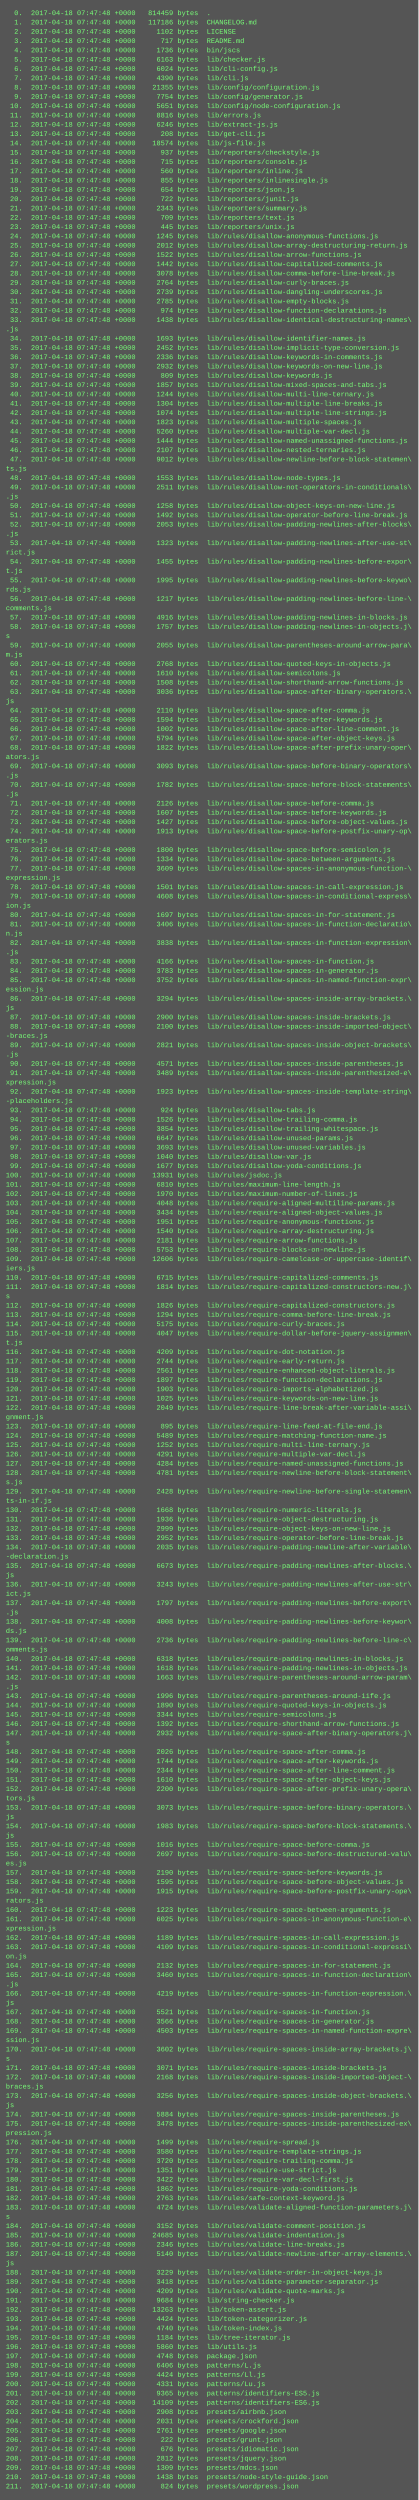
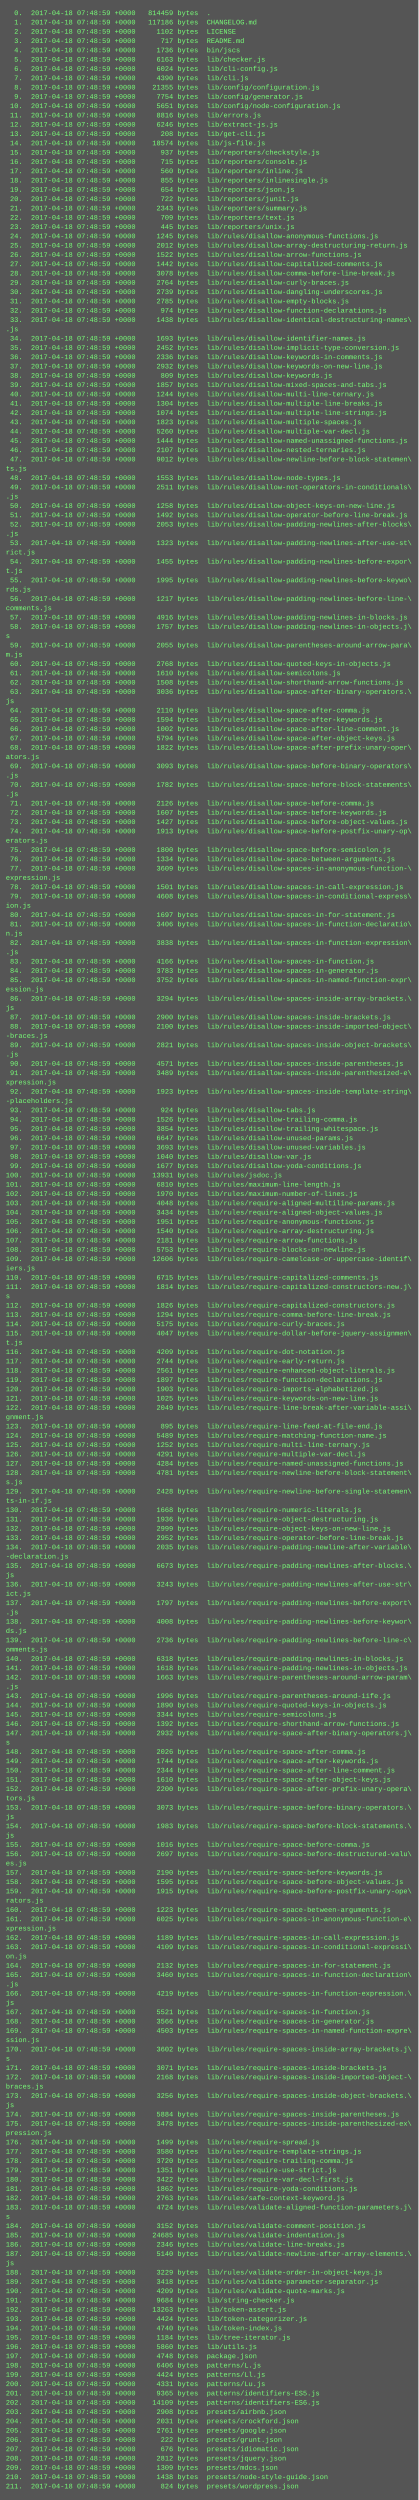
<svg xmlns="http://www.w3.org/2000/svg" height="4302" width="720">
  <rect height="4302" fill="#555" width="720" />
  <text fill="#7f7" font-family="Courier New" font-size="12" xml:space="preserve">
-     <tspan x="10" y="26">  0.  2017-04-18 07:47:48 +0000   814459 bytes  .</tspan>
-     <tspan x="10" y="42">  1.  2017-04-18 07:47:48 +0000   117186 bytes  CHANGELOG.md</tspan>
-     <tspan x="10" y="58">  2.  2017-04-18 07:47:48 +0000     1102 bytes  LICENSE</tspan>
-     <tspan x="10" y="74">  3.  2017-04-18 07:47:48 +0000      717 bytes  README.md</tspan>
-     <tspan x="10" y="90">  4.  2017-04-18 07:47:48 +0000     1736 bytes  bin/jscs</tspan>
-     <tspan x="10" y="106">  5.  2017-04-18 07:47:48 +0000     6163 bytes  lib/checker.js</tspan>
-     <tspan x="10" y="122">  6.  2017-04-18 07:47:48 +0000     6024 bytes  lib/cli-config.js</tspan>
-     <tspan x="10" y="138">  7.  2017-04-18 07:47:48 +0000     4390 bytes  lib/cli.js</tspan>
-     <tspan x="10" y="154">  8.  2017-04-18 07:47:48 +0000    21355 bytes  lib/config/configuration.js</tspan>
-     <tspan x="10" y="170">  9.  2017-04-18 07:47:48 +0000     7754 bytes  lib/config/generator.js</tspan>
-     <tspan x="10" y="186"> 10.  2017-04-18 07:47:48 +0000     5651 bytes  lib/config/node-configuration.js</tspan>
-     <tspan x="10" y="202"> 11.  2017-04-18 07:47:48 +0000     8816 bytes  lib/errors.js</tspan>
-     <tspan x="10" y="218"> 12.  2017-04-18 07:47:48 +0000     6246 bytes  lib/extract-js.js</tspan>
-     <tspan x="10" y="234"> 13.  2017-04-18 07:47:48 +0000      208 bytes  lib/get-cli.js</tspan>
-     <tspan x="10" y="250"> 14.  2017-04-18 07:47:48 +0000    18574 bytes  lib/js-file.js</tspan>
-     <tspan x="10" y="266"> 15.  2017-04-18 07:47:48 +0000      937 bytes  lib/reporters/checkstyle.js</tspan>
-     <tspan x="10" y="282"> 16.  2017-04-18 07:47:48 +0000      715 bytes  lib/reporters/console.js</tspan>
-     <tspan x="10" y="298"> 17.  2017-04-18 07:47:48 +0000      560 bytes  lib/reporters/inline.js</tspan>
-     <tspan x="10" y="314"> 18.  2017-04-18 07:47:48 +0000      855 bytes  lib/reporters/inlinesingle.js</tspan>
-     <tspan x="10" y="330"> 19.  2017-04-18 07:47:48 +0000      654 bytes  lib/reporters/json.js</tspan>
-     <tspan x="10" y="346"> 20.  2017-04-18 07:47:48 +0000      722 bytes  lib/reporters/junit.js</tspan>
-     <tspan x="10" y="362"> 21.  2017-04-18 07:47:48 +0000     2343 bytes  lib/reporters/summary.js</tspan>
-     <tspan x="10" y="378"> 22.  2017-04-18 07:47:48 +0000      709 bytes  lib/reporters/text.js</tspan>
-     <tspan x="10" y="394"> 23.  2017-04-18 07:47:48 +0000      445 bytes  lib/reporters/unix.js</tspan>
-     <tspan x="10" y="410"> 24.  2017-04-18 07:47:48 +0000     1245 bytes  lib/rules/disallow-anonymous-functions.js</tspan>
-     <tspan x="10" y="426"> 25.  2017-04-18 07:47:48 +0000     2012 bytes  lib/rules/disallow-array-destructuring-return.js</tspan>
-     <tspan x="10" y="442"> 26.  2017-04-18 07:47:48 +0000     1522 bytes  lib/rules/disallow-arrow-functions.js</tspan>
-     <tspan x="10" y="458"> 27.  2017-04-18 07:47:48 +0000     1442 bytes  lib/rules/disallow-capitalized-comments.js</tspan>
-     <tspan x="10" y="474"> 28.  2017-04-18 07:47:48 +0000     3078 bytes  lib/rules/disallow-comma-before-line-break.js</tspan>
-     <tspan x="10" y="490"> 29.  2017-04-18 07:47:48 +0000     2764 bytes  lib/rules/disallow-curly-braces.js</tspan>
-     <tspan x="10" y="506"> 30.  2017-04-18 07:47:48 +0000     2739 bytes  lib/rules/disallow-dangling-underscores.js</tspan>
-     <tspan x="10" y="522"> 31.  2017-04-18 07:47:48 +0000     2785 bytes  lib/rules/disallow-empty-blocks.js</tspan>
-     <tspan x="10" y="538"> 32.  2017-04-18 07:47:48 +0000      974 bytes  lib/rules/disallow-function-declarations.js</tspan>
-     <tspan x="10" y="554"> 33.  2017-04-18 07:47:48 +0000     1438 bytes  lib/rules/disallow-identical-destructuring-names\</tspan>
+     <tspan x="10" y="26">  0.  2017-04-18 07:48:59 +0000   814459 bytes  .</tspan>
+     <tspan x="10" y="42">  1.  2017-04-18 07:48:59 +0000   117186 bytes  CHANGELOG.md</tspan>
+     <tspan x="10" y="58">  2.  2017-04-18 07:48:59 +0000     1102 bytes  LICENSE</tspan>
+     <tspan x="10" y="74">  3.  2017-04-18 07:48:59 +0000      717 bytes  README.md</tspan>
+     <tspan x="10" y="90">  4.  2017-04-18 07:48:59 +0000     1736 bytes  bin/jscs</tspan>
+     <tspan x="10" y="106">  5.  2017-04-18 07:48:59 +0000     6163 bytes  lib/checker.js</tspan>
+     <tspan x="10" y="122">  6.  2017-04-18 07:48:59 +0000     6024 bytes  lib/cli-config.js</tspan>
+     <tspan x="10" y="138">  7.  2017-04-18 07:48:59 +0000     4390 bytes  lib/cli.js</tspan>
+     <tspan x="10" y="154">  8.  2017-04-18 07:48:59 +0000    21355 bytes  lib/config/configuration.js</tspan>
+     <tspan x="10" y="170">  9.  2017-04-18 07:48:59 +0000     7754 bytes  lib/config/generator.js</tspan>
+     <tspan x="10" y="186"> 10.  2017-04-18 07:48:59 +0000     5651 bytes  lib/config/node-configuration.js</tspan>
+     <tspan x="10" y="202"> 11.  2017-04-18 07:48:59 +0000     8816 bytes  lib/errors.js</tspan>
+     <tspan x="10" y="218"> 12.  2017-04-18 07:48:59 +0000     6246 bytes  lib/extract-js.js</tspan>
+     <tspan x="10" y="234"> 13.  2017-04-18 07:48:59 +0000      208 bytes  lib/get-cli.js</tspan>
+     <tspan x="10" y="250"> 14.  2017-04-18 07:48:59 +0000    18574 bytes  lib/js-file.js</tspan>
+     <tspan x="10" y="266"> 15.  2017-04-18 07:48:59 +0000      937 bytes  lib/reporters/checkstyle.js</tspan>
+     <tspan x="10" y="282"> 16.  2017-04-18 07:48:59 +0000      715 bytes  lib/reporters/console.js</tspan>
+     <tspan x="10" y="298"> 17.  2017-04-18 07:48:59 +0000      560 bytes  lib/reporters/inline.js</tspan>
+     <tspan x="10" y="314"> 18.  2017-04-18 07:48:59 +0000      855 bytes  lib/reporters/inlinesingle.js</tspan>
+     <tspan x="10" y="330"> 19.  2017-04-18 07:48:59 +0000      654 bytes  lib/reporters/json.js</tspan>
+     <tspan x="10" y="346"> 20.  2017-04-18 07:48:59 +0000      722 bytes  lib/reporters/junit.js</tspan>
+     <tspan x="10" y="362"> 21.  2017-04-18 07:48:59 +0000     2343 bytes  lib/reporters/summary.js</tspan>
+     <tspan x="10" y="378"> 22.  2017-04-18 07:48:59 +0000      709 bytes  lib/reporters/text.js</tspan>
+     <tspan x="10" y="394"> 23.  2017-04-18 07:48:59 +0000      445 bytes  lib/reporters/unix.js</tspan>
+     <tspan x="10" y="410"> 24.  2017-04-18 07:48:59 +0000     1245 bytes  lib/rules/disallow-anonymous-functions.js</tspan>
+     <tspan x="10" y="426"> 25.  2017-04-18 07:48:59 +0000     2012 bytes  lib/rules/disallow-array-destructuring-return.js</tspan>
+     <tspan x="10" y="442"> 26.  2017-04-18 07:48:59 +0000     1522 bytes  lib/rules/disallow-arrow-functions.js</tspan>
+     <tspan x="10" y="458"> 27.  2017-04-18 07:48:59 +0000     1442 bytes  lib/rules/disallow-capitalized-comments.js</tspan>
+     <tspan x="10" y="474"> 28.  2017-04-18 07:48:59 +0000     3078 bytes  lib/rules/disallow-comma-before-line-break.js</tspan>
+     <tspan x="10" y="490"> 29.  2017-04-18 07:48:59 +0000     2764 bytes  lib/rules/disallow-curly-braces.js</tspan>
+     <tspan x="10" y="506"> 30.  2017-04-18 07:48:59 +0000     2739 bytes  lib/rules/disallow-dangling-underscores.js</tspan>
+     <tspan x="10" y="522"> 31.  2017-04-18 07:48:59 +0000     2785 bytes  lib/rules/disallow-empty-blocks.js</tspan>
+     <tspan x="10" y="538"> 32.  2017-04-18 07:48:59 +0000      974 bytes  lib/rules/disallow-function-declarations.js</tspan>
+     <tspan x="10" y="554"> 33.  2017-04-18 07:48:59 +0000     1438 bytes  lib/rules/disallow-identical-destructuring-names\</tspan>
    <tspan x="10" y="570">.js</tspan>
-     <tspan x="10" y="586"> 34.  2017-04-18 07:47:48 +0000     1693 bytes  lib/rules/disallow-identifier-names.js</tspan>
-     <tspan x="10" y="602"> 35.  2017-04-18 07:47:48 +0000     2452 bytes  lib/rules/disallow-implicit-type-conversion.js</tspan>
-     <tspan x="10" y="618"> 36.  2017-04-18 07:47:48 +0000     2336 bytes  lib/rules/disallow-keywords-in-comments.js</tspan>
-     <tspan x="10" y="634"> 37.  2017-04-18 07:47:48 +0000     2932 bytes  lib/rules/disallow-keywords-on-new-line.js</tspan>
-     <tspan x="10" y="650"> 38.  2017-04-18 07:47:48 +0000      809 bytes  lib/rules/disallow-keywords.js</tspan>
-     <tspan x="10" y="666"> 39.  2017-04-18 07:47:48 +0000     1857 bytes  lib/rules/disallow-mixed-spaces-and-tabs.js</tspan>
-     <tspan x="10" y="682"> 40.  2017-04-18 07:47:48 +0000     1244 bytes  lib/rules/disallow-multi-line-ternary.js</tspan>
-     <tspan x="10" y="698"> 41.  2017-04-18 07:47:48 +0000     1304 bytes  lib/rules/disallow-multiple-line-breaks.js</tspan>
-     <tspan x="10" y="714"> 42.  2017-04-18 07:47:48 +0000     1074 bytes  lib/rules/disallow-multiple-line-strings.js</tspan>
-     <tspan x="10" y="730"> 43.  2017-04-18 07:47:48 +0000     1823 bytes  lib/rules/disallow-multiple-spaces.js</tspan>
-     <tspan x="10" y="746"> 44.  2017-04-18 07:47:48 +0000     5260 bytes  lib/rules/disallow-multiple-var-decl.js</tspan>
-     <tspan x="10" y="762"> 45.  2017-04-18 07:47:48 +0000     1444 bytes  lib/rules/disallow-named-unassigned-functions.js</tspan>
-     <tspan x="10" y="778"> 46.  2017-04-18 07:47:48 +0000     2107 bytes  lib/rules/disallow-nested-ternaries.js</tspan>
-     <tspan x="10" y="794"> 47.  2017-04-18 07:47:48 +0000     9012 bytes  lib/rules/disallow-newline-before-block-statemen\</tspan>
+     <tspan x="10" y="586"> 34.  2017-04-18 07:48:59 +0000     1693 bytes  lib/rules/disallow-identifier-names.js</tspan>
+     <tspan x="10" y="602"> 35.  2017-04-18 07:48:59 +0000     2452 bytes  lib/rules/disallow-implicit-type-conversion.js</tspan>
+     <tspan x="10" y="618"> 36.  2017-04-18 07:48:59 +0000     2336 bytes  lib/rules/disallow-keywords-in-comments.js</tspan>
+     <tspan x="10" y="634"> 37.  2017-04-18 07:48:59 +0000     2932 bytes  lib/rules/disallow-keywords-on-new-line.js</tspan>
+     <tspan x="10" y="650"> 38.  2017-04-18 07:48:59 +0000      809 bytes  lib/rules/disallow-keywords.js</tspan>
+     <tspan x="10" y="666"> 39.  2017-04-18 07:48:59 +0000     1857 bytes  lib/rules/disallow-mixed-spaces-and-tabs.js</tspan>
+     <tspan x="10" y="682"> 40.  2017-04-18 07:48:59 +0000     1244 bytes  lib/rules/disallow-multi-line-ternary.js</tspan>
+     <tspan x="10" y="698"> 41.  2017-04-18 07:48:59 +0000     1304 bytes  lib/rules/disallow-multiple-line-breaks.js</tspan>
+     <tspan x="10" y="714"> 42.  2017-04-18 07:48:59 +0000     1074 bytes  lib/rules/disallow-multiple-line-strings.js</tspan>
+     <tspan x="10" y="730"> 43.  2017-04-18 07:48:59 +0000     1823 bytes  lib/rules/disallow-multiple-spaces.js</tspan>
+     <tspan x="10" y="746"> 44.  2017-04-18 07:48:59 +0000     5260 bytes  lib/rules/disallow-multiple-var-decl.js</tspan>
+     <tspan x="10" y="762"> 45.  2017-04-18 07:48:59 +0000     1444 bytes  lib/rules/disallow-named-unassigned-functions.js</tspan>
+     <tspan x="10" y="778"> 46.  2017-04-18 07:48:59 +0000     2107 bytes  lib/rules/disallow-nested-ternaries.js</tspan>
+     <tspan x="10" y="794"> 47.  2017-04-18 07:48:59 +0000     9012 bytes  lib/rules/disallow-newline-before-block-statemen\</tspan>
    <tspan x="10" y="810">ts.js</tspan>
-     <tspan x="10" y="826"> 48.  2017-04-18 07:47:48 +0000     1553 bytes  lib/rules/disallow-node-types.js</tspan>
-     <tspan x="10" y="842"> 49.  2017-04-18 07:47:48 +0000     2511 bytes  lib/rules/disallow-not-operators-in-conditionals\</tspan>
+     <tspan x="10" y="826"> 48.  2017-04-18 07:48:59 +0000     1553 bytes  lib/rules/disallow-node-types.js</tspan>
+     <tspan x="10" y="842"> 49.  2017-04-18 07:48:59 +0000     2511 bytes  lib/rules/disallow-not-operators-in-conditionals\</tspan>
    <tspan x="10" y="858">.js</tspan>
-     <tspan x="10" y="874"> 50.  2017-04-18 07:47:48 +0000     1258 bytes  lib/rules/disallow-object-keys-on-new-line.js</tspan>
-     <tspan x="10" y="890"> 51.  2017-04-18 07:47:48 +0000     1492 bytes  lib/rules/disallow-operator-before-line-break.js</tspan>
-     <tspan x="10" y="906"> 52.  2017-04-18 07:47:48 +0000     2053 bytes  lib/rules/disallow-padding-newlines-after-blocks\</tspan>
+     <tspan x="10" y="874"> 50.  2017-04-18 07:48:59 +0000     1258 bytes  lib/rules/disallow-object-keys-on-new-line.js</tspan>
+     <tspan x="10" y="890"> 51.  2017-04-18 07:48:59 +0000     1492 bytes  lib/rules/disallow-operator-before-line-break.js</tspan>
+     <tspan x="10" y="906"> 52.  2017-04-18 07:48:59 +0000     2053 bytes  lib/rules/disallow-padding-newlines-after-blocks\</tspan>
    <tspan x="10" y="922">.js</tspan>
-     <tspan x="10" y="938"> 53.  2017-04-18 07:47:48 +0000     1323 bytes  lib/rules/disallow-padding-newlines-after-use-st\</tspan>
+     <tspan x="10" y="938"> 53.  2017-04-18 07:48:59 +0000     1323 bytes  lib/rules/disallow-padding-newlines-after-use-st\</tspan>
    <tspan x="10" y="954">rict.js</tspan>
-     <tspan x="10" y="970"> 54.  2017-04-18 07:47:48 +0000     1455 bytes  lib/rules/disallow-padding-newlines-before-expor\</tspan>
+     <tspan x="10" y="970"> 54.  2017-04-18 07:48:59 +0000     1455 bytes  lib/rules/disallow-padding-newlines-before-expor\</tspan>
    <tspan x="10" y="986">t.js</tspan>
-     <tspan x="10" y="1002"> 55.  2017-04-18 07:47:48 +0000     1995 bytes  lib/rules/disallow-padding-newlines-before-keywo\</tspan>
+     <tspan x="10" y="1002"> 55.  2017-04-18 07:48:59 +0000     1995 bytes  lib/rules/disallow-padding-newlines-before-keywo\</tspan>
    <tspan x="10" y="1018">rds.js</tspan>
-     <tspan x="10" y="1034"> 56.  2017-04-18 07:47:48 +0000     1217 bytes  lib/rules/disallow-padding-newlines-before-line-\</tspan>
+     <tspan x="10" y="1034"> 56.  2017-04-18 07:48:59 +0000     1217 bytes  lib/rules/disallow-padding-newlines-before-line-\</tspan>
    <tspan x="10" y="1050">comments.js</tspan>
-     <tspan x="10" y="1066"> 57.  2017-04-18 07:47:48 +0000     4916 bytes  lib/rules/disallow-padding-newlines-in-blocks.js</tspan>
-     <tspan x="10" y="1082"> 58.  2017-04-18 07:47:48 +0000     1757 bytes  lib/rules/disallow-padding-newlines-in-objects.j\</tspan>
+     <tspan x="10" y="1066"> 57.  2017-04-18 07:48:59 +0000     4916 bytes  lib/rules/disallow-padding-newlines-in-blocks.js</tspan>
+     <tspan x="10" y="1082"> 58.  2017-04-18 07:48:59 +0000     1757 bytes  lib/rules/disallow-padding-newlines-in-objects.j\</tspan>
    <tspan x="10" y="1098">s</tspan>
-     <tspan x="10" y="1114"> 59.  2017-04-18 07:47:48 +0000     2055 bytes  lib/rules/disallow-parentheses-around-arrow-para\</tspan>
+     <tspan x="10" y="1114"> 59.  2017-04-18 07:48:59 +0000     2055 bytes  lib/rules/disallow-parentheses-around-arrow-para\</tspan>
    <tspan x="10" y="1130">m.js</tspan>
-     <tspan x="10" y="1146"> 60.  2017-04-18 07:47:48 +0000     2768 bytes  lib/rules/disallow-quoted-keys-in-objects.js</tspan>
-     <tspan x="10" y="1162"> 61.  2017-04-18 07:47:48 +0000     1610 bytes  lib/rules/disallow-semicolons.js</tspan>
-     <tspan x="10" y="1178"> 62.  2017-04-18 07:47:48 +0000     1508 bytes  lib/rules/disallow-shorthand-arrow-functions.js</tspan>
-     <tspan x="10" y="1194"> 63.  2017-04-18 07:47:48 +0000     3036 bytes  lib/rules/disallow-space-after-binary-operators.\</tspan>
+     <tspan x="10" y="1146"> 60.  2017-04-18 07:48:59 +0000     2768 bytes  lib/rules/disallow-quoted-keys-in-objects.js</tspan>
+     <tspan x="10" y="1162"> 61.  2017-04-18 07:48:59 +0000     1610 bytes  lib/rules/disallow-semicolons.js</tspan>
+     <tspan x="10" y="1178"> 62.  2017-04-18 07:48:59 +0000     1508 bytes  lib/rules/disallow-shorthand-arrow-functions.js</tspan>
+     <tspan x="10" y="1194"> 63.  2017-04-18 07:48:59 +0000     3036 bytes  lib/rules/disallow-space-after-binary-operators.\</tspan>
    <tspan x="10" y="1210">js</tspan>
-     <tspan x="10" y="1226"> 64.  2017-04-18 07:47:48 +0000     2110 bytes  lib/rules/disallow-space-after-comma.js</tspan>
-     <tspan x="10" y="1242"> 65.  2017-04-18 07:47:48 +0000     1594 bytes  lib/rules/disallow-space-after-keywords.js</tspan>
-     <tspan x="10" y="1258"> 66.  2017-04-18 07:47:48 +0000     1002 bytes  lib/rules/disallow-space-after-line-comment.js</tspan>
-     <tspan x="10" y="1274"> 67.  2017-04-18 07:47:48 +0000     5794 bytes  lib/rules/disallow-space-after-object-keys.js</tspan>
-     <tspan x="10" y="1290"> 68.  2017-04-18 07:47:48 +0000     1822 bytes  lib/rules/disallow-space-after-prefix-unary-oper\</tspan>
+     <tspan x="10" y="1226"> 64.  2017-04-18 07:48:59 +0000     2110 bytes  lib/rules/disallow-space-after-comma.js</tspan>
+     <tspan x="10" y="1242"> 65.  2017-04-18 07:48:59 +0000     1594 bytes  lib/rules/disallow-space-after-keywords.js</tspan>
+     <tspan x="10" y="1258"> 66.  2017-04-18 07:48:59 +0000     1002 bytes  lib/rules/disallow-space-after-line-comment.js</tspan>
+     <tspan x="10" y="1274"> 67.  2017-04-18 07:48:59 +0000     5794 bytes  lib/rules/disallow-space-after-object-keys.js</tspan>
+     <tspan x="10" y="1290"> 68.  2017-04-18 07:48:59 +0000     1822 bytes  lib/rules/disallow-space-after-prefix-unary-oper\</tspan>
    <tspan x="10" y="1306">ators.js</tspan>
-     <tspan x="10" y="1322"> 69.  2017-04-18 07:47:48 +0000     3093 bytes  lib/rules/disallow-space-before-binary-operators\</tspan>
+     <tspan x="10" y="1322"> 69.  2017-04-18 07:48:59 +0000     3093 bytes  lib/rules/disallow-space-before-binary-operators\</tspan>
    <tspan x="10" y="1338">.js</tspan>
-     <tspan x="10" y="1354"> 70.  2017-04-18 07:47:48 +0000     1782 bytes  lib/rules/disallow-space-before-block-statements\</tspan>
+     <tspan x="10" y="1354"> 70.  2017-04-18 07:48:59 +0000     1782 bytes  lib/rules/disallow-space-before-block-statements\</tspan>
    <tspan x="10" y="1370">.js</tspan>
-     <tspan x="10" y="1386"> 71.  2017-04-18 07:47:48 +0000     2126 bytes  lib/rules/disallow-space-before-comma.js</tspan>
-     <tspan x="10" y="1402"> 72.  2017-04-18 07:47:48 +0000     1607 bytes  lib/rules/disallow-space-before-keywords.js</tspan>
-     <tspan x="10" y="1418"> 73.  2017-04-18 07:47:48 +0000     1427 bytes  lib/rules/disallow-space-before-object-values.js</tspan>
-     <tspan x="10" y="1434"> 74.  2017-04-18 07:47:48 +0000     1913 bytes  lib/rules/disallow-space-before-postfix-unary-op\</tspan>
+     <tspan x="10" y="1386"> 71.  2017-04-18 07:48:59 +0000     2126 bytes  lib/rules/disallow-space-before-comma.js</tspan>
+     <tspan x="10" y="1402"> 72.  2017-04-18 07:48:59 +0000     1607 bytes  lib/rules/disallow-space-before-keywords.js</tspan>
+     <tspan x="10" y="1418"> 73.  2017-04-18 07:48:59 +0000     1427 bytes  lib/rules/disallow-space-before-object-values.js</tspan>
+     <tspan x="10" y="1434"> 74.  2017-04-18 07:48:59 +0000     1913 bytes  lib/rules/disallow-space-before-postfix-unary-op\</tspan>
    <tspan x="10" y="1450">erators.js</tspan>
-     <tspan x="10" y="1466"> 75.  2017-04-18 07:47:48 +0000     1800 bytes  lib/rules/disallow-space-before-semicolon.js</tspan>
-     <tspan x="10" y="1482"> 76.  2017-04-18 07:47:48 +0000     1334 bytes  lib/rules/disallow-space-between-arguments.js</tspan>
-     <tspan x="10" y="1498"> 77.  2017-04-18 07:47:48 +0000     3609 bytes  lib/rules/disallow-spaces-in-anonymous-function-\</tspan>
+     <tspan x="10" y="1466"> 75.  2017-04-18 07:48:59 +0000     1800 bytes  lib/rules/disallow-space-before-semicolon.js</tspan>
+     <tspan x="10" y="1482"> 76.  2017-04-18 07:48:59 +0000     1334 bytes  lib/rules/disallow-space-between-arguments.js</tspan>
+     <tspan x="10" y="1498"> 77.  2017-04-18 07:48:59 +0000     3609 bytes  lib/rules/disallow-spaces-in-anonymous-function-\</tspan>
    <tspan x="10" y="1514">expression.js</tspan>
-     <tspan x="10" y="1530"> 78.  2017-04-18 07:47:48 +0000     1501 bytes  lib/rules/disallow-spaces-in-call-expression.js</tspan>
-     <tspan x="10" y="1546"> 79.  2017-04-18 07:47:48 +0000     4608 bytes  lib/rules/disallow-spaces-in-conditional-express\</tspan>
+     <tspan x="10" y="1530"> 78.  2017-04-18 07:48:59 +0000     1501 bytes  lib/rules/disallow-spaces-in-call-expression.js</tspan>
+     <tspan x="10" y="1546"> 79.  2017-04-18 07:48:59 +0000     4608 bytes  lib/rules/disallow-spaces-in-conditional-express\</tspan>
    <tspan x="10" y="1562">ion.js</tspan>
-     <tspan x="10" y="1578"> 80.  2017-04-18 07:47:48 +0000     1697 bytes  lib/rules/disallow-spaces-in-for-statement.js</tspan>
-     <tspan x="10" y="1594"> 81.  2017-04-18 07:47:48 +0000     3406 bytes  lib/rules/disallow-spaces-in-function-declaratio\</tspan>
+     <tspan x="10" y="1578"> 80.  2017-04-18 07:48:59 +0000     1697 bytes  lib/rules/disallow-spaces-in-for-statement.js</tspan>
+     <tspan x="10" y="1594"> 81.  2017-04-18 07:48:59 +0000     3406 bytes  lib/rules/disallow-spaces-in-function-declaratio\</tspan>
    <tspan x="10" y="1610">n.js</tspan>
-     <tspan x="10" y="1626"> 82.  2017-04-18 07:47:48 +0000     3838 bytes  lib/rules/disallow-spaces-in-function-expression\</tspan>
+     <tspan x="10" y="1626"> 82.  2017-04-18 07:48:59 +0000     3838 bytes  lib/rules/disallow-spaces-in-function-expression\</tspan>
    <tspan x="10" y="1642">.js</tspan>
-     <tspan x="10" y="1658"> 83.  2017-04-18 07:47:48 +0000     4166 bytes  lib/rules/disallow-spaces-in-function.js</tspan>
-     <tspan x="10" y="1674"> 84.  2017-04-18 07:47:48 +0000     3783 bytes  lib/rules/disallow-spaces-in-generator.js</tspan>
-     <tspan x="10" y="1690"> 85.  2017-04-18 07:47:48 +0000     3752 bytes  lib/rules/disallow-spaces-in-named-function-expr\</tspan>
+     <tspan x="10" y="1658"> 83.  2017-04-18 07:48:59 +0000     4166 bytes  lib/rules/disallow-spaces-in-function.js</tspan>
+     <tspan x="10" y="1674"> 84.  2017-04-18 07:48:59 +0000     3783 bytes  lib/rules/disallow-spaces-in-generator.js</tspan>
+     <tspan x="10" y="1690"> 85.  2017-04-18 07:48:59 +0000     3752 bytes  lib/rules/disallow-spaces-in-named-function-expr\</tspan>
    <tspan x="10" y="1706">ession.js</tspan>
-     <tspan x="10" y="1722"> 86.  2017-04-18 07:47:48 +0000     3294 bytes  lib/rules/disallow-spaces-inside-array-brackets.\</tspan>
+     <tspan x="10" y="1722"> 86.  2017-04-18 07:48:59 +0000     3294 bytes  lib/rules/disallow-spaces-inside-array-brackets.\</tspan>
    <tspan x="10" y="1738">js</tspan>
-     <tspan x="10" y="1754"> 87.  2017-04-18 07:47:48 +0000     2900 bytes  lib/rules/disallow-spaces-inside-brackets.js</tspan>
-     <tspan x="10" y="1770"> 88.  2017-04-18 07:47:48 +0000     2100 bytes  lib/rules/disallow-spaces-inside-imported-object\</tspan>
+     <tspan x="10" y="1754"> 87.  2017-04-18 07:48:59 +0000     2900 bytes  lib/rules/disallow-spaces-inside-brackets.js</tspan>
+     <tspan x="10" y="1770"> 88.  2017-04-18 07:48:59 +0000     2100 bytes  lib/rules/disallow-spaces-inside-imported-object\</tspan>
    <tspan x="10" y="1786">-braces.js</tspan>
-     <tspan x="10" y="1802"> 89.  2017-04-18 07:47:48 +0000     2821 bytes  lib/rules/disallow-spaces-inside-object-brackets\</tspan>
+     <tspan x="10" y="1802"> 89.  2017-04-18 07:48:59 +0000     2821 bytes  lib/rules/disallow-spaces-inside-object-brackets\</tspan>
    <tspan x="10" y="1818">.js</tspan>
-     <tspan x="10" y="1834"> 90.  2017-04-18 07:47:48 +0000     4571 bytes  lib/rules/disallow-spaces-inside-parentheses.js</tspan>
-     <tspan x="10" y="1850"> 91.  2017-04-18 07:47:48 +0000     3489 bytes  lib/rules/disallow-spaces-inside-parenthesized-e\</tspan>
+     <tspan x="10" y="1834"> 90.  2017-04-18 07:48:59 +0000     4571 bytes  lib/rules/disallow-spaces-inside-parentheses.js</tspan>
+     <tspan x="10" y="1850"> 91.  2017-04-18 07:48:59 +0000     3489 bytes  lib/rules/disallow-spaces-inside-parenthesized-e\</tspan>
    <tspan x="10" y="1866">xpression.js</tspan>
-     <tspan x="10" y="1882"> 92.  2017-04-18 07:47:48 +0000     1923 bytes  lib/rules/disallow-spaces-inside-template-string\</tspan>
+     <tspan x="10" y="1882"> 92.  2017-04-18 07:48:59 +0000     1923 bytes  lib/rules/disallow-spaces-inside-template-string\</tspan>
    <tspan x="10" y="1898">-placeholders.js</tspan>
-     <tspan x="10" y="1914"> 93.  2017-04-18 07:47:48 +0000      924 bytes  lib/rules/disallow-tabs.js</tspan>
-     <tspan x="10" y="1930"> 94.  2017-04-18 07:47:48 +0000     1526 bytes  lib/rules/disallow-trailing-comma.js</tspan>
-     <tspan x="10" y="1946"> 95.  2017-04-18 07:47:48 +0000     3854 bytes  lib/rules/disallow-trailing-whitespace.js</tspan>
-     <tspan x="10" y="1962"> 96.  2017-04-18 07:47:48 +0000     6647 bytes  lib/rules/disallow-unused-params.js</tspan>
-     <tspan x="10" y="1978"> 97.  2017-04-18 07:47:48 +0000     3693 bytes  lib/rules/disallow-unused-variables.js</tspan>
-     <tspan x="10" y="1994"> 98.  2017-04-18 07:47:48 +0000     1040 bytes  lib/rules/disallow-var.js</tspan>
-     <tspan x="10" y="2010"> 99.  2017-04-18 07:47:48 +0000     1677 bytes  lib/rules/disallow-yoda-conditions.js</tspan>
-     <tspan x="10" y="2026">100.  2017-04-18 07:47:48 +0000    13931 bytes  lib/rules/jsdoc.js</tspan>
-     <tspan x="10" y="2042">101.  2017-04-18 07:47:48 +0000     6810 bytes  lib/rules/maximum-line-length.js</tspan>
-     <tspan x="10" y="2058">102.  2017-04-18 07:47:48 +0000     1970 bytes  lib/rules/maximum-number-of-lines.js</tspan>
-     <tspan x="10" y="2074">103.  2017-04-18 07:47:48 +0000     4048 bytes  lib/rules/require-aligned-multiline-params.js</tspan>
-     <tspan x="10" y="2090">104.  2017-04-18 07:47:48 +0000     3434 bytes  lib/rules/require-aligned-object-values.js</tspan>
-     <tspan x="10" y="2106">105.  2017-04-18 07:47:48 +0000     1951 bytes  lib/rules/require-anonymous-functions.js</tspan>
-     <tspan x="10" y="2122">106.  2017-04-18 07:47:48 +0000     1540 bytes  lib/rules/require-array-destructuring.js</tspan>
-     <tspan x="10" y="2138">107.  2017-04-18 07:47:48 +0000     2181 bytes  lib/rules/require-arrow-functions.js</tspan>
-     <tspan x="10" y="2154">108.  2017-04-18 07:47:48 +0000     5753 bytes  lib/rules/require-blocks-on-newline.js</tspan>
-     <tspan x="10" y="2170">109.  2017-04-18 07:47:48 +0000    12606 bytes  lib/rules/require-camelcase-or-uppercase-identif\</tspan>
+     <tspan x="10" y="1914"> 93.  2017-04-18 07:48:59 +0000      924 bytes  lib/rules/disallow-tabs.js</tspan>
+     <tspan x="10" y="1930"> 94.  2017-04-18 07:48:59 +0000     1526 bytes  lib/rules/disallow-trailing-comma.js</tspan>
+     <tspan x="10" y="1946"> 95.  2017-04-18 07:48:59 +0000     3854 bytes  lib/rules/disallow-trailing-whitespace.js</tspan>
+     <tspan x="10" y="1962"> 96.  2017-04-18 07:48:59 +0000     6647 bytes  lib/rules/disallow-unused-params.js</tspan>
+     <tspan x="10" y="1978"> 97.  2017-04-18 07:48:59 +0000     3693 bytes  lib/rules/disallow-unused-variables.js</tspan>
+     <tspan x="10" y="1994"> 98.  2017-04-18 07:48:59 +0000     1040 bytes  lib/rules/disallow-var.js</tspan>
+     <tspan x="10" y="2010"> 99.  2017-04-18 07:48:59 +0000     1677 bytes  lib/rules/disallow-yoda-conditions.js</tspan>
+     <tspan x="10" y="2026">100.  2017-04-18 07:48:59 +0000    13931 bytes  lib/rules/jsdoc.js</tspan>
+     <tspan x="10" y="2042">101.  2017-04-18 07:48:59 +0000     6810 bytes  lib/rules/maximum-line-length.js</tspan>
+     <tspan x="10" y="2058">102.  2017-04-18 07:48:59 +0000     1970 bytes  lib/rules/maximum-number-of-lines.js</tspan>
+     <tspan x="10" y="2074">103.  2017-04-18 07:48:59 +0000     4048 bytes  lib/rules/require-aligned-multiline-params.js</tspan>
+     <tspan x="10" y="2090">104.  2017-04-18 07:48:59 +0000     3434 bytes  lib/rules/require-aligned-object-values.js</tspan>
+     <tspan x="10" y="2106">105.  2017-04-18 07:48:59 +0000     1951 bytes  lib/rules/require-anonymous-functions.js</tspan>
+     <tspan x="10" y="2122">106.  2017-04-18 07:48:59 +0000     1540 bytes  lib/rules/require-array-destructuring.js</tspan>
+     <tspan x="10" y="2138">107.  2017-04-18 07:48:59 +0000     2181 bytes  lib/rules/require-arrow-functions.js</tspan>
+     <tspan x="10" y="2154">108.  2017-04-18 07:48:59 +0000     5753 bytes  lib/rules/require-blocks-on-newline.js</tspan>
+     <tspan x="10" y="2170">109.  2017-04-18 07:48:59 +0000    12606 bytes  lib/rules/require-camelcase-or-uppercase-identif\</tspan>
    <tspan x="10" y="2186">iers.js</tspan>
-     <tspan x="10" y="2202">110.  2017-04-18 07:47:48 +0000     6715 bytes  lib/rules/require-capitalized-comments.js</tspan>
-     <tspan x="10" y="2218">111.  2017-04-18 07:47:48 +0000     1814 bytes  lib/rules/require-capitalized-constructors-new.j\</tspan>
+     <tspan x="10" y="2202">110.  2017-04-18 07:48:59 +0000     6715 bytes  lib/rules/require-capitalized-comments.js</tspan>
+     <tspan x="10" y="2218">111.  2017-04-18 07:48:59 +0000     1814 bytes  lib/rules/require-capitalized-constructors-new.j\</tspan>
    <tspan x="10" y="2234">s</tspan>
-     <tspan x="10" y="2250">112.  2017-04-18 07:47:48 +0000     1826 bytes  lib/rules/require-capitalized-constructors.js</tspan>
-     <tspan x="10" y="2266">113.  2017-04-18 07:47:48 +0000     1294 bytes  lib/rules/require-comma-before-line-break.js</tspan>
-     <tspan x="10" y="2282">114.  2017-04-18 07:47:48 +0000     5175 bytes  lib/rules/require-curly-braces.js</tspan>
-     <tspan x="10" y="2298">115.  2017-04-18 07:47:48 +0000     4047 bytes  lib/rules/require-dollar-before-jquery-assignmen\</tspan>
+     <tspan x="10" y="2250">112.  2017-04-18 07:48:59 +0000     1826 bytes  lib/rules/require-capitalized-constructors.js</tspan>
+     <tspan x="10" y="2266">113.  2017-04-18 07:48:59 +0000     1294 bytes  lib/rules/require-comma-before-line-break.js</tspan>
+     <tspan x="10" y="2282">114.  2017-04-18 07:48:59 +0000     5175 bytes  lib/rules/require-curly-braces.js</tspan>
+     <tspan x="10" y="2298">115.  2017-04-18 07:48:59 +0000     4047 bytes  lib/rules/require-dollar-before-jquery-assignmen\</tspan>
    <tspan x="10" y="2314">t.js</tspan>
-     <tspan x="10" y="2330">116.  2017-04-18 07:47:48 +0000     4209 bytes  lib/rules/require-dot-notation.js</tspan>
-     <tspan x="10" y="2346">117.  2017-04-18 07:47:48 +0000     2744 bytes  lib/rules/require-early-return.js</tspan>
-     <tspan x="10" y="2362">118.  2017-04-18 07:47:48 +0000     2561 bytes  lib/rules/require-enhanced-object-literals.js</tspan>
-     <tspan x="10" y="2378">119.  2017-04-18 07:47:48 +0000     1897 bytes  lib/rules/require-function-declarations.js</tspan>
-     <tspan x="10" y="2394">120.  2017-04-18 07:47:48 +0000     1903 bytes  lib/rules/require-imports-alphabetized.js</tspan>
-     <tspan x="10" y="2410">121.  2017-04-18 07:47:48 +0000     1025 bytes  lib/rules/require-keywords-on-new-line.js</tspan>
-     <tspan x="10" y="2426">122.  2017-04-18 07:47:48 +0000     2049 bytes  lib/rules/require-line-break-after-variable-assi\</tspan>
+     <tspan x="10" y="2330">116.  2017-04-18 07:48:59 +0000     4209 bytes  lib/rules/require-dot-notation.js</tspan>
+     <tspan x="10" y="2346">117.  2017-04-18 07:48:59 +0000     2744 bytes  lib/rules/require-early-return.js</tspan>
+     <tspan x="10" y="2362">118.  2017-04-18 07:48:59 +0000     2561 bytes  lib/rules/require-enhanced-object-literals.js</tspan>
+     <tspan x="10" y="2378">119.  2017-04-18 07:48:59 +0000     1897 bytes  lib/rules/require-function-declarations.js</tspan>
+     <tspan x="10" y="2394">120.  2017-04-18 07:48:59 +0000     1903 bytes  lib/rules/require-imports-alphabetized.js</tspan>
+     <tspan x="10" y="2410">121.  2017-04-18 07:48:59 +0000     1025 bytes  lib/rules/require-keywords-on-new-line.js</tspan>
+     <tspan x="10" y="2426">122.  2017-04-18 07:48:59 +0000     2049 bytes  lib/rules/require-line-break-after-variable-assi\</tspan>
    <tspan x="10" y="2442">gnment.js</tspan>
-     <tspan x="10" y="2458">123.  2017-04-18 07:47:48 +0000      895 bytes  lib/rules/require-line-feed-at-file-end.js</tspan>
-     <tspan x="10" y="2474">124.  2017-04-18 07:47:48 +0000     5489 bytes  lib/rules/require-matching-function-name.js</tspan>
-     <tspan x="10" y="2490">125.  2017-04-18 07:47:48 +0000     1252 bytes  lib/rules/require-multi-line-ternary.js</tspan>
-     <tspan x="10" y="2506">126.  2017-04-18 07:47:48 +0000     4291 bytes  lib/rules/require-multiple-var-decl.js</tspan>
-     <tspan x="10" y="2522">127.  2017-04-18 07:47:48 +0000     4284 bytes  lib/rules/require-named-unassigned-functions.js</tspan>
-     <tspan x="10" y="2538">128.  2017-04-18 07:47:48 +0000     4781 bytes  lib/rules/require-newline-before-block-statement\</tspan>
+     <tspan x="10" y="2458">123.  2017-04-18 07:48:59 +0000      895 bytes  lib/rules/require-line-feed-at-file-end.js</tspan>
+     <tspan x="10" y="2474">124.  2017-04-18 07:48:59 +0000     5489 bytes  lib/rules/require-matching-function-name.js</tspan>
+     <tspan x="10" y="2490">125.  2017-04-18 07:48:59 +0000     1252 bytes  lib/rules/require-multi-line-ternary.js</tspan>
+     <tspan x="10" y="2506">126.  2017-04-18 07:48:59 +0000     4291 bytes  lib/rules/require-multiple-var-decl.js</tspan>
+     <tspan x="10" y="2522">127.  2017-04-18 07:48:59 +0000     4284 bytes  lib/rules/require-named-unassigned-functions.js</tspan>
+     <tspan x="10" y="2538">128.  2017-04-18 07:48:59 +0000     4781 bytes  lib/rules/require-newline-before-block-statement\</tspan>
    <tspan x="10" y="2554">s.js</tspan>
-     <tspan x="10" y="2570">129.  2017-04-18 07:47:48 +0000     2428 bytes  lib/rules/require-newline-before-single-statemen\</tspan>
+     <tspan x="10" y="2570">129.  2017-04-18 07:48:59 +0000     2428 bytes  lib/rules/require-newline-before-single-statemen\</tspan>
    <tspan x="10" y="2586">ts-in-if.js</tspan>
-     <tspan x="10" y="2602">130.  2017-04-18 07:47:48 +0000     1668 bytes  lib/rules/require-numeric-literals.js</tspan>
-     <tspan x="10" y="2618">131.  2017-04-18 07:47:48 +0000     1936 bytes  lib/rules/require-object-destructuring.js</tspan>
-     <tspan x="10" y="2634">132.  2017-04-18 07:47:48 +0000     2999 bytes  lib/rules/require-object-keys-on-new-line.js</tspan>
-     <tspan x="10" y="2650">133.  2017-04-18 07:47:48 +0000     2952 bytes  lib/rules/require-operator-before-line-break.js</tspan>
-     <tspan x="10" y="2666">134.  2017-04-18 07:47:48 +0000     2035 bytes  lib/rules/require-padding-newline-after-variable\</tspan>
+     <tspan x="10" y="2602">130.  2017-04-18 07:48:59 +0000     1668 bytes  lib/rules/require-numeric-literals.js</tspan>
+     <tspan x="10" y="2618">131.  2017-04-18 07:48:59 +0000     1936 bytes  lib/rules/require-object-destructuring.js</tspan>
+     <tspan x="10" y="2634">132.  2017-04-18 07:48:59 +0000     2999 bytes  lib/rules/require-object-keys-on-new-line.js</tspan>
+     <tspan x="10" y="2650">133.  2017-04-18 07:48:59 +0000     2952 bytes  lib/rules/require-operator-before-line-break.js</tspan>
+     <tspan x="10" y="2666">134.  2017-04-18 07:48:59 +0000     2035 bytes  lib/rules/require-padding-newline-after-variable\</tspan>
    <tspan x="10" y="2682">-declaration.js</tspan>
-     <tspan x="10" y="2698">135.  2017-04-18 07:47:48 +0000     6673 bytes  lib/rules/require-padding-newlines-after-blocks.\</tspan>
+     <tspan x="10" y="2698">135.  2017-04-18 07:48:59 +0000     6673 bytes  lib/rules/require-padding-newlines-after-blocks.\</tspan>
    <tspan x="10" y="2714">js</tspan>
-     <tspan x="10" y="2730">136.  2017-04-18 07:47:48 +0000     3243 bytes  lib/rules/require-padding-newlines-after-use-str\</tspan>
+     <tspan x="10" y="2730">136.  2017-04-18 07:48:59 +0000     3243 bytes  lib/rules/require-padding-newlines-after-use-str\</tspan>
    <tspan x="10" y="2746">ict.js</tspan>
-     <tspan x="10" y="2762">137.  2017-04-18 07:47:48 +0000     1797 bytes  lib/rules/require-padding-newlines-before-export\</tspan>
+     <tspan x="10" y="2762">137.  2017-04-18 07:48:59 +0000     1797 bytes  lib/rules/require-padding-newlines-before-export\</tspan>
    <tspan x="10" y="2778">.js</tspan>
-     <tspan x="10" y="2794">138.  2017-04-18 07:47:48 +0000     4008 bytes  lib/rules/require-padding-newlines-before-keywor\</tspan>
+     <tspan x="10" y="2794">138.  2017-04-18 07:48:59 +0000     4008 bytes  lib/rules/require-padding-newlines-before-keywor\</tspan>
    <tspan x="10" y="2810">ds.js</tspan>
-     <tspan x="10" y="2826">139.  2017-04-18 07:47:48 +0000     2736 bytes  lib/rules/require-padding-newlines-before-line-c\</tspan>
+     <tspan x="10" y="2826">139.  2017-04-18 07:48:59 +0000     2736 bytes  lib/rules/require-padding-newlines-before-line-c\</tspan>
    <tspan x="10" y="2842">omments.js</tspan>
-     <tspan x="10" y="2858">140.  2017-04-18 07:47:48 +0000     6318 bytes  lib/rules/require-padding-newlines-in-blocks.js</tspan>
-     <tspan x="10" y="2874">141.  2017-04-18 07:47:48 +0000     1618 bytes  lib/rules/require-padding-newlines-in-objects.js</tspan>
-     <tspan x="10" y="2890">142.  2017-04-18 07:47:48 +0000     1663 bytes  lib/rules/require-parentheses-around-arrow-param\</tspan>
+     <tspan x="10" y="2858">140.  2017-04-18 07:48:59 +0000     6318 bytes  lib/rules/require-padding-newlines-in-blocks.js</tspan>
+     <tspan x="10" y="2874">141.  2017-04-18 07:48:59 +0000     1618 bytes  lib/rules/require-padding-newlines-in-objects.js</tspan>
+     <tspan x="10" y="2890">142.  2017-04-18 07:48:59 +0000     1663 bytes  lib/rules/require-parentheses-around-arrow-param\</tspan>
    <tspan x="10" y="2906">.js</tspan>
-     <tspan x="10" y="2922">143.  2017-04-18 07:47:48 +0000     1996 bytes  lib/rules/require-parentheses-around-iife.js</tspan>
-     <tspan x="10" y="2938">144.  2017-04-18 07:47:48 +0000     1890 bytes  lib/rules/require-quoted-keys-in-objects.js</tspan>
-     <tspan x="10" y="2954">145.  2017-04-18 07:47:48 +0000     3344 bytes  lib/rules/require-semicolons.js</tspan>
-     <tspan x="10" y="2970">146.  2017-04-18 07:47:48 +0000     1392 bytes  lib/rules/require-shorthand-arrow-functions.js</tspan>
-     <tspan x="10" y="2986">147.  2017-04-18 07:47:48 +0000     2932 bytes  lib/rules/require-space-after-binary-operators.j\</tspan>
+     <tspan x="10" y="2922">143.  2017-04-18 07:48:59 +0000     1996 bytes  lib/rules/require-parentheses-around-iife.js</tspan>
+     <tspan x="10" y="2938">144.  2017-04-18 07:48:59 +0000     1890 bytes  lib/rules/require-quoted-keys-in-objects.js</tspan>
+     <tspan x="10" y="2954">145.  2017-04-18 07:48:59 +0000     3344 bytes  lib/rules/require-semicolons.js</tspan>
+     <tspan x="10" y="2970">146.  2017-04-18 07:48:59 +0000     1392 bytes  lib/rules/require-shorthand-arrow-functions.js</tspan>
+     <tspan x="10" y="2986">147.  2017-04-18 07:48:59 +0000     2932 bytes  lib/rules/require-space-after-binary-operators.j\</tspan>
    <tspan x="10" y="3002">s</tspan>
-     <tspan x="10" y="3018">148.  2017-04-18 07:47:48 +0000     2026 bytes  lib/rules/require-space-after-comma.js</tspan>
-     <tspan x="10" y="3034">149.  2017-04-18 07:47:48 +0000     1744 bytes  lib/rules/require-space-after-keywords.js</tspan>
-     <tspan x="10" y="3050">150.  2017-04-18 07:47:48 +0000     2344 bytes  lib/rules/require-space-after-line-comment.js</tspan>
-     <tspan x="10" y="3066">151.  2017-04-18 07:47:48 +0000     1610 bytes  lib/rules/require-space-after-object-keys.js</tspan>
-     <tspan x="10" y="3082">152.  2017-04-18 07:47:48 +0000     2200 bytes  lib/rules/require-space-after-prefix-unary-opera\</tspan>
+     <tspan x="10" y="3018">148.  2017-04-18 07:48:59 +0000     2026 bytes  lib/rules/require-space-after-comma.js</tspan>
+     <tspan x="10" y="3034">149.  2017-04-18 07:48:59 +0000     1744 bytes  lib/rules/require-space-after-keywords.js</tspan>
+     <tspan x="10" y="3050">150.  2017-04-18 07:48:59 +0000     2344 bytes  lib/rules/require-space-after-line-comment.js</tspan>
+     <tspan x="10" y="3066">151.  2017-04-18 07:48:59 +0000     1610 bytes  lib/rules/require-space-after-object-keys.js</tspan>
+     <tspan x="10" y="3082">152.  2017-04-18 07:48:59 +0000     2200 bytes  lib/rules/require-space-after-prefix-unary-opera\</tspan>
    <tspan x="10" y="3098">tors.js</tspan>
-     <tspan x="10" y="3114">153.  2017-04-18 07:47:48 +0000     3073 bytes  lib/rules/require-space-before-binary-operators.\</tspan>
+     <tspan x="10" y="3114">153.  2017-04-18 07:48:59 +0000     3073 bytes  lib/rules/require-space-before-binary-operators.\</tspan>
    <tspan x="10" y="3130">js</tspan>
-     <tspan x="10" y="3146">154.  2017-04-18 07:47:48 +0000     1983 bytes  lib/rules/require-space-before-block-statements.\</tspan>
+     <tspan x="10" y="3146">154.  2017-04-18 07:48:59 +0000     1983 bytes  lib/rules/require-space-before-block-statements.\</tspan>
    <tspan x="10" y="3162">js</tspan>
-     <tspan x="10" y="3178">155.  2017-04-18 07:47:48 +0000     1016 bytes  lib/rules/require-space-before-comma.js</tspan>
-     <tspan x="10" y="3194">156.  2017-04-18 07:47:48 +0000     2697 bytes  lib/rules/require-space-before-destructured-valu\</tspan>
+     <tspan x="10" y="3178">155.  2017-04-18 07:48:59 +0000     1016 bytes  lib/rules/require-space-before-comma.js</tspan>
+     <tspan x="10" y="3194">156.  2017-04-18 07:48:59 +0000     2697 bytes  lib/rules/require-space-before-destructured-valu\</tspan>
    <tspan x="10" y="3210">es.js</tspan>
-     <tspan x="10" y="3226">157.  2017-04-18 07:47:48 +0000     2190 bytes  lib/rules/require-space-before-keywords.js</tspan>
-     <tspan x="10" y="3242">158.  2017-04-18 07:47:48 +0000     1595 bytes  lib/rules/require-space-before-object-values.js</tspan>
-     <tspan x="10" y="3258">159.  2017-04-18 07:47:48 +0000     1915 bytes  lib/rules/require-space-before-postfix-unary-ope\</tspan>
+     <tspan x="10" y="3226">157.  2017-04-18 07:48:59 +0000     2190 bytes  lib/rules/require-space-before-keywords.js</tspan>
+     <tspan x="10" y="3242">158.  2017-04-18 07:48:59 +0000     1595 bytes  lib/rules/require-space-before-object-values.js</tspan>
+     <tspan x="10" y="3258">159.  2017-04-18 07:48:59 +0000     1915 bytes  lib/rules/require-space-before-postfix-unary-ope\</tspan>
    <tspan x="10" y="3274">rators.js</tspan>
-     <tspan x="10" y="3290">160.  2017-04-18 07:47:48 +0000     1223 bytes  lib/rules/require-space-between-arguments.js</tspan>
-     <tspan x="10" y="3306">161.  2017-04-18 07:47:48 +0000     6025 bytes  lib/rules/require-spaces-in-anonymous-function-e\</tspan>
+     <tspan x="10" y="3290">160.  2017-04-18 07:48:59 +0000     1223 bytes  lib/rules/require-space-between-arguments.js</tspan>
+     <tspan x="10" y="3306">161.  2017-04-18 07:48:59 +0000     6025 bytes  lib/rules/require-spaces-in-anonymous-function-e\</tspan>
    <tspan x="10" y="3322">xpression.js</tspan>
-     <tspan x="10" y="3338">162.  2017-04-18 07:47:48 +0000     1189 bytes  lib/rules/require-spaces-in-call-expression.js</tspan>
-     <tspan x="10" y="3354">163.  2017-04-18 07:47:48 +0000     4109 bytes  lib/rules/require-spaces-in-conditional-expressi\</tspan>
+     <tspan x="10" y="3338">162.  2017-04-18 07:48:59 +0000     1189 bytes  lib/rules/require-spaces-in-call-expression.js</tspan>
+     <tspan x="10" y="3354">163.  2017-04-18 07:48:59 +0000     4109 bytes  lib/rules/require-spaces-in-conditional-expressi\</tspan>
    <tspan x="10" y="3370">on.js</tspan>
-     <tspan x="10" y="3386">164.  2017-04-18 07:47:48 +0000     2132 bytes  lib/rules/require-spaces-in-for-statement.js</tspan>
-     <tspan x="10" y="3402">165.  2017-04-18 07:47:48 +0000     3460 bytes  lib/rules/require-spaces-in-function-declaration\</tspan>
+     <tspan x="10" y="3386">164.  2017-04-18 07:48:59 +0000     2132 bytes  lib/rules/require-spaces-in-for-statement.js</tspan>
+     <tspan x="10" y="3402">165.  2017-04-18 07:48:59 +0000     3460 bytes  lib/rules/require-spaces-in-function-declaration\</tspan>
    <tspan x="10" y="3418">.js</tspan>
-     <tspan x="10" y="3434">166.  2017-04-18 07:47:48 +0000     4219 bytes  lib/rules/require-spaces-in-function-expression.\</tspan>
+     <tspan x="10" y="3434">166.  2017-04-18 07:48:59 +0000     4219 bytes  lib/rules/require-spaces-in-function-expression.\</tspan>
    <tspan x="10" y="3450">js</tspan>
-     <tspan x="10" y="3466">167.  2017-04-18 07:47:48 +0000     5521 bytes  lib/rules/require-spaces-in-function.js</tspan>
-     <tspan x="10" y="3482">168.  2017-04-18 07:47:48 +0000     3566 bytes  lib/rules/require-spaces-in-generator.js</tspan>
-     <tspan x="10" y="3498">169.  2017-04-18 07:47:48 +0000     4503 bytes  lib/rules/require-spaces-in-named-function-expre\</tspan>
+     <tspan x="10" y="3466">167.  2017-04-18 07:48:59 +0000     5521 bytes  lib/rules/require-spaces-in-function.js</tspan>
+     <tspan x="10" y="3482">168.  2017-04-18 07:48:59 +0000     3566 bytes  lib/rules/require-spaces-in-generator.js</tspan>
+     <tspan x="10" y="3498">169.  2017-04-18 07:48:59 +0000     4503 bytes  lib/rules/require-spaces-in-named-function-expre\</tspan>
    <tspan x="10" y="3514">ssion.js</tspan>
-     <tspan x="10" y="3530">170.  2017-04-18 07:47:48 +0000     3602 bytes  lib/rules/require-spaces-inside-array-brackets.j\</tspan>
+     <tspan x="10" y="3530">170.  2017-04-18 07:48:59 +0000     3602 bytes  lib/rules/require-spaces-inside-array-brackets.j\</tspan>
    <tspan x="10" y="3546">s</tspan>
-     <tspan x="10" y="3562">171.  2017-04-18 07:47:48 +0000     3071 bytes  lib/rules/require-spaces-inside-brackets.js</tspan>
-     <tspan x="10" y="3578">172.  2017-04-18 07:47:48 +0000     2168 bytes  lib/rules/require-spaces-inside-imported-object-\</tspan>
+     <tspan x="10" y="3562">171.  2017-04-18 07:48:59 +0000     3071 bytes  lib/rules/require-spaces-inside-brackets.js</tspan>
+     <tspan x="10" y="3578">172.  2017-04-18 07:48:59 +0000     2168 bytes  lib/rules/require-spaces-inside-imported-object-\</tspan>
    <tspan x="10" y="3594">braces.js</tspan>
-     <tspan x="10" y="3610">173.  2017-04-18 07:47:48 +0000     3256 bytes  lib/rules/require-spaces-inside-object-brackets.\</tspan>
+     <tspan x="10" y="3610">173.  2017-04-18 07:48:59 +0000     3256 bytes  lib/rules/require-spaces-inside-object-brackets.\</tspan>
    <tspan x="10" y="3626">js</tspan>
-     <tspan x="10" y="3642">174.  2017-04-18 07:47:48 +0000     5884 bytes  lib/rules/require-spaces-inside-parentheses.js</tspan>
-     <tspan x="10" y="3658">175.  2017-04-18 07:47:48 +0000     3478 bytes  lib/rules/require-spaces-inside-parenthesized-ex\</tspan>
+     <tspan x="10" y="3642">174.  2017-04-18 07:48:59 +0000     5884 bytes  lib/rules/require-spaces-inside-parentheses.js</tspan>
+     <tspan x="10" y="3658">175.  2017-04-18 07:48:59 +0000     3478 bytes  lib/rules/require-spaces-inside-parenthesized-ex\</tspan>
    <tspan x="10" y="3674">pression.js</tspan>
-     <tspan x="10" y="3690">176.  2017-04-18 07:47:48 +0000     1499 bytes  lib/rules/require-spread.js</tspan>
-     <tspan x="10" y="3706">177.  2017-04-18 07:47:48 +0000     3580 bytes  lib/rules/require-template-strings.js</tspan>
-     <tspan x="10" y="3722">178.  2017-04-18 07:47:48 +0000     3720 bytes  lib/rules/require-trailing-comma.js</tspan>
-     <tspan x="10" y="3738">179.  2017-04-18 07:47:48 +0000     1351 bytes  lib/rules/require-use-strict.js</tspan>
-     <tspan x="10" y="3754">180.  2017-04-18 07:47:48 +0000     3422 bytes  lib/rules/require-var-decl-first.js</tspan>
-     <tspan x="10" y="3770">181.  2017-04-18 07:47:48 +0000     1862 bytes  lib/rules/require-yoda-conditions.js</tspan>
-     <tspan x="10" y="3786">182.  2017-04-18 07:47:48 +0000     2763 bytes  lib/rules/safe-context-keyword.js</tspan>
-     <tspan x="10" y="3802">183.  2017-04-18 07:47:48 +0000     4724 bytes  lib/rules/validate-aligned-function-parameters.j\</tspan>
+     <tspan x="10" y="3690">176.  2017-04-18 07:48:59 +0000     1499 bytes  lib/rules/require-spread.js</tspan>
+     <tspan x="10" y="3706">177.  2017-04-18 07:48:59 +0000     3580 bytes  lib/rules/require-template-strings.js</tspan>
+     <tspan x="10" y="3722">178.  2017-04-18 07:48:59 +0000     3720 bytes  lib/rules/require-trailing-comma.js</tspan>
+     <tspan x="10" y="3738">179.  2017-04-18 07:48:59 +0000     1351 bytes  lib/rules/require-use-strict.js</tspan>
+     <tspan x="10" y="3754">180.  2017-04-18 07:48:59 +0000     3422 bytes  lib/rules/require-var-decl-first.js</tspan>
+     <tspan x="10" y="3770">181.  2017-04-18 07:48:59 +0000     1862 bytes  lib/rules/require-yoda-conditions.js</tspan>
+     <tspan x="10" y="3786">182.  2017-04-18 07:48:59 +0000     2763 bytes  lib/rules/safe-context-keyword.js</tspan>
+     <tspan x="10" y="3802">183.  2017-04-18 07:48:59 +0000     4724 bytes  lib/rules/validate-aligned-function-parameters.j\</tspan>
    <tspan x="10" y="3818">s</tspan>
-     <tspan x="10" y="3834">184.  2017-04-18 07:47:48 +0000     3152 bytes  lib/rules/validate-comment-position.js</tspan>
-     <tspan x="10" y="3850">185.  2017-04-18 07:47:48 +0000    24685 bytes  lib/rules/validate-indentation.js</tspan>
-     <tspan x="10" y="3866">186.  2017-04-18 07:47:48 +0000     2346 bytes  lib/rules/validate-line-breaks.js</tspan>
-     <tspan x="10" y="3882">187.  2017-04-18 07:47:48 +0000     5140 bytes  lib/rules/validate-newline-after-array-elements.\</tspan>
+     <tspan x="10" y="3834">184.  2017-04-18 07:48:59 +0000     3152 bytes  lib/rules/validate-comment-position.js</tspan>
+     <tspan x="10" y="3850">185.  2017-04-18 07:48:59 +0000    24685 bytes  lib/rules/validate-indentation.js</tspan>
+     <tspan x="10" y="3866">186.  2017-04-18 07:48:59 +0000     2346 bytes  lib/rules/validate-line-breaks.js</tspan>
+     <tspan x="10" y="3882">187.  2017-04-18 07:48:59 +0000     5140 bytes  lib/rules/validate-newline-after-array-elements.\</tspan>
    <tspan x="10" y="3898">js</tspan>
-     <tspan x="10" y="3914">188.  2017-04-18 07:47:48 +0000     3229 bytes  lib/rules/validate-order-in-object-keys.js</tspan>
-     <tspan x="10" y="3930">189.  2017-04-18 07:47:48 +0000     3418 bytes  lib/rules/validate-parameter-separator.js</tspan>
-     <tspan x="10" y="3946">190.  2017-04-18 07:47:48 +0000     4209 bytes  lib/rules/validate-quote-marks.js</tspan>
-     <tspan x="10" y="3962">191.  2017-04-18 07:47:48 +0000     9684 bytes  lib/string-checker.js</tspan>
-     <tspan x="10" y="3978">192.  2017-04-18 07:47:48 +0000    13263 bytes  lib/token-assert.js</tspan>
-     <tspan x="10" y="3994">193.  2017-04-18 07:47:48 +0000     4424 bytes  lib/token-categorizer.js</tspan>
-     <tspan x="10" y="4010">194.  2017-04-18 07:47:48 +0000     4740 bytes  lib/token-index.js</tspan>
-     <tspan x="10" y="4026">195.  2017-04-18 07:47:48 +0000     1184 bytes  lib/tree-iterator.js</tspan>
-     <tspan x="10" y="4042">196.  2017-04-18 07:47:48 +0000     5860 bytes  lib/utils.js</tspan>
-     <tspan x="10" y="4058">197.  2017-04-18 07:47:48 +0000     4748 bytes  package.json</tspan>
-     <tspan x="10" y="4074">198.  2017-04-18 07:47:48 +0000     6406 bytes  patterns/L.js</tspan>
-     <tspan x="10" y="4090">199.  2017-04-18 07:47:48 +0000     4424 bytes  patterns/Ll.js</tspan>
-     <tspan x="10" y="4106">200.  2017-04-18 07:47:48 +0000     4331 bytes  patterns/Lu.js</tspan>
-     <tspan x="10" y="4122">201.  2017-04-18 07:47:48 +0000     9365 bytes  patterns/identifiers-ES5.js</tspan>
-     <tspan x="10" y="4138">202.  2017-04-18 07:47:48 +0000    14109 bytes  patterns/identifiers-ES6.js</tspan>
-     <tspan x="10" y="4154">203.  2017-04-18 07:47:48 +0000     2908 bytes  presets/airbnb.json</tspan>
-     <tspan x="10" y="4170">204.  2017-04-18 07:47:48 +0000     2031 bytes  presets/crockford.json</tspan>
-     <tspan x="10" y="4186">205.  2017-04-18 07:47:48 +0000     2761 bytes  presets/google.json</tspan>
-     <tspan x="10" y="4202">206.  2017-04-18 07:47:48 +0000      222 bytes  presets/grunt.json</tspan>
-     <tspan x="10" y="4218">207.  2017-04-18 07:47:48 +0000      676 bytes  presets/idiomatic.json</tspan>
-     <tspan x="10" y="4234">208.  2017-04-18 07:47:48 +0000     2812 bytes  presets/jquery.json</tspan>
-     <tspan x="10" y="4250">209.  2017-04-18 07:47:48 +0000     1309 bytes  presets/mdcs.json</tspan>
-     <tspan x="10" y="4266">210.  2017-04-18 07:47:48 +0000     1438 bytes  presets/node-style-guide.json</tspan>
-     <tspan x="10" y="4282">211.  2017-04-18 07:47:48 +0000      824 bytes  presets/wordpress.json</tspan>
+     <tspan x="10" y="3914">188.  2017-04-18 07:48:59 +0000     3229 bytes  lib/rules/validate-order-in-object-keys.js</tspan>
+     <tspan x="10" y="3930">189.  2017-04-18 07:48:59 +0000     3418 bytes  lib/rules/validate-parameter-separator.js</tspan>
+     <tspan x="10" y="3946">190.  2017-04-18 07:48:59 +0000     4209 bytes  lib/rules/validate-quote-marks.js</tspan>
+     <tspan x="10" y="3962">191.  2017-04-18 07:48:59 +0000     9684 bytes  lib/string-checker.js</tspan>
+     <tspan x="10" y="3978">192.  2017-04-18 07:48:59 +0000    13263 bytes  lib/token-assert.js</tspan>
+     <tspan x="10" y="3994">193.  2017-04-18 07:48:59 +0000     4424 bytes  lib/token-categorizer.js</tspan>
+     <tspan x="10" y="4010">194.  2017-04-18 07:48:59 +0000     4740 bytes  lib/token-index.js</tspan>
+     <tspan x="10" y="4026">195.  2017-04-18 07:48:59 +0000     1184 bytes  lib/tree-iterator.js</tspan>
+     <tspan x="10" y="4042">196.  2017-04-18 07:48:59 +0000     5860 bytes  lib/utils.js</tspan>
+     <tspan x="10" y="4058">197.  2017-04-18 07:48:59 +0000     4748 bytes  package.json</tspan>
+     <tspan x="10" y="4074">198.  2017-04-18 07:48:59 +0000     6406 bytes  patterns/L.js</tspan>
+     <tspan x="10" y="4090">199.  2017-04-18 07:48:59 +0000     4424 bytes  patterns/Ll.js</tspan>
+     <tspan x="10" y="4106">200.  2017-04-18 07:48:59 +0000     4331 bytes  patterns/Lu.js</tspan>
+     <tspan x="10" y="4122">201.  2017-04-18 07:48:59 +0000     9365 bytes  patterns/identifiers-ES5.js</tspan>
+     <tspan x="10" y="4138">202.  2017-04-18 07:48:59 +0000    14109 bytes  patterns/identifiers-ES6.js</tspan>
+     <tspan x="10" y="4154">203.  2017-04-18 07:48:59 +0000     2908 bytes  presets/airbnb.json</tspan>
+     <tspan x="10" y="4170">204.  2017-04-18 07:48:59 +0000     2031 bytes  presets/crockford.json</tspan>
+     <tspan x="10" y="4186">205.  2017-04-18 07:48:59 +0000     2761 bytes  presets/google.json</tspan>
+     <tspan x="10" y="4202">206.  2017-04-18 07:48:59 +0000      222 bytes  presets/grunt.json</tspan>
+     <tspan x="10" y="4218">207.  2017-04-18 07:48:59 +0000      676 bytes  presets/idiomatic.json</tspan>
+     <tspan x="10" y="4234">208.  2017-04-18 07:48:59 +0000     2812 bytes  presets/jquery.json</tspan>
+     <tspan x="10" y="4250">209.  2017-04-18 07:48:59 +0000     1309 bytes  presets/mdcs.json</tspan>
+     <tspan x="10" y="4266">210.  2017-04-18 07:48:59 +0000     1438 bytes  presets/node-style-guide.json</tspan>
+     <tspan x="10" y="4282">211.  2017-04-18 07:48:59 +0000      824 bytes  presets/wordpress.json</tspan>
  </text>
</svg>
